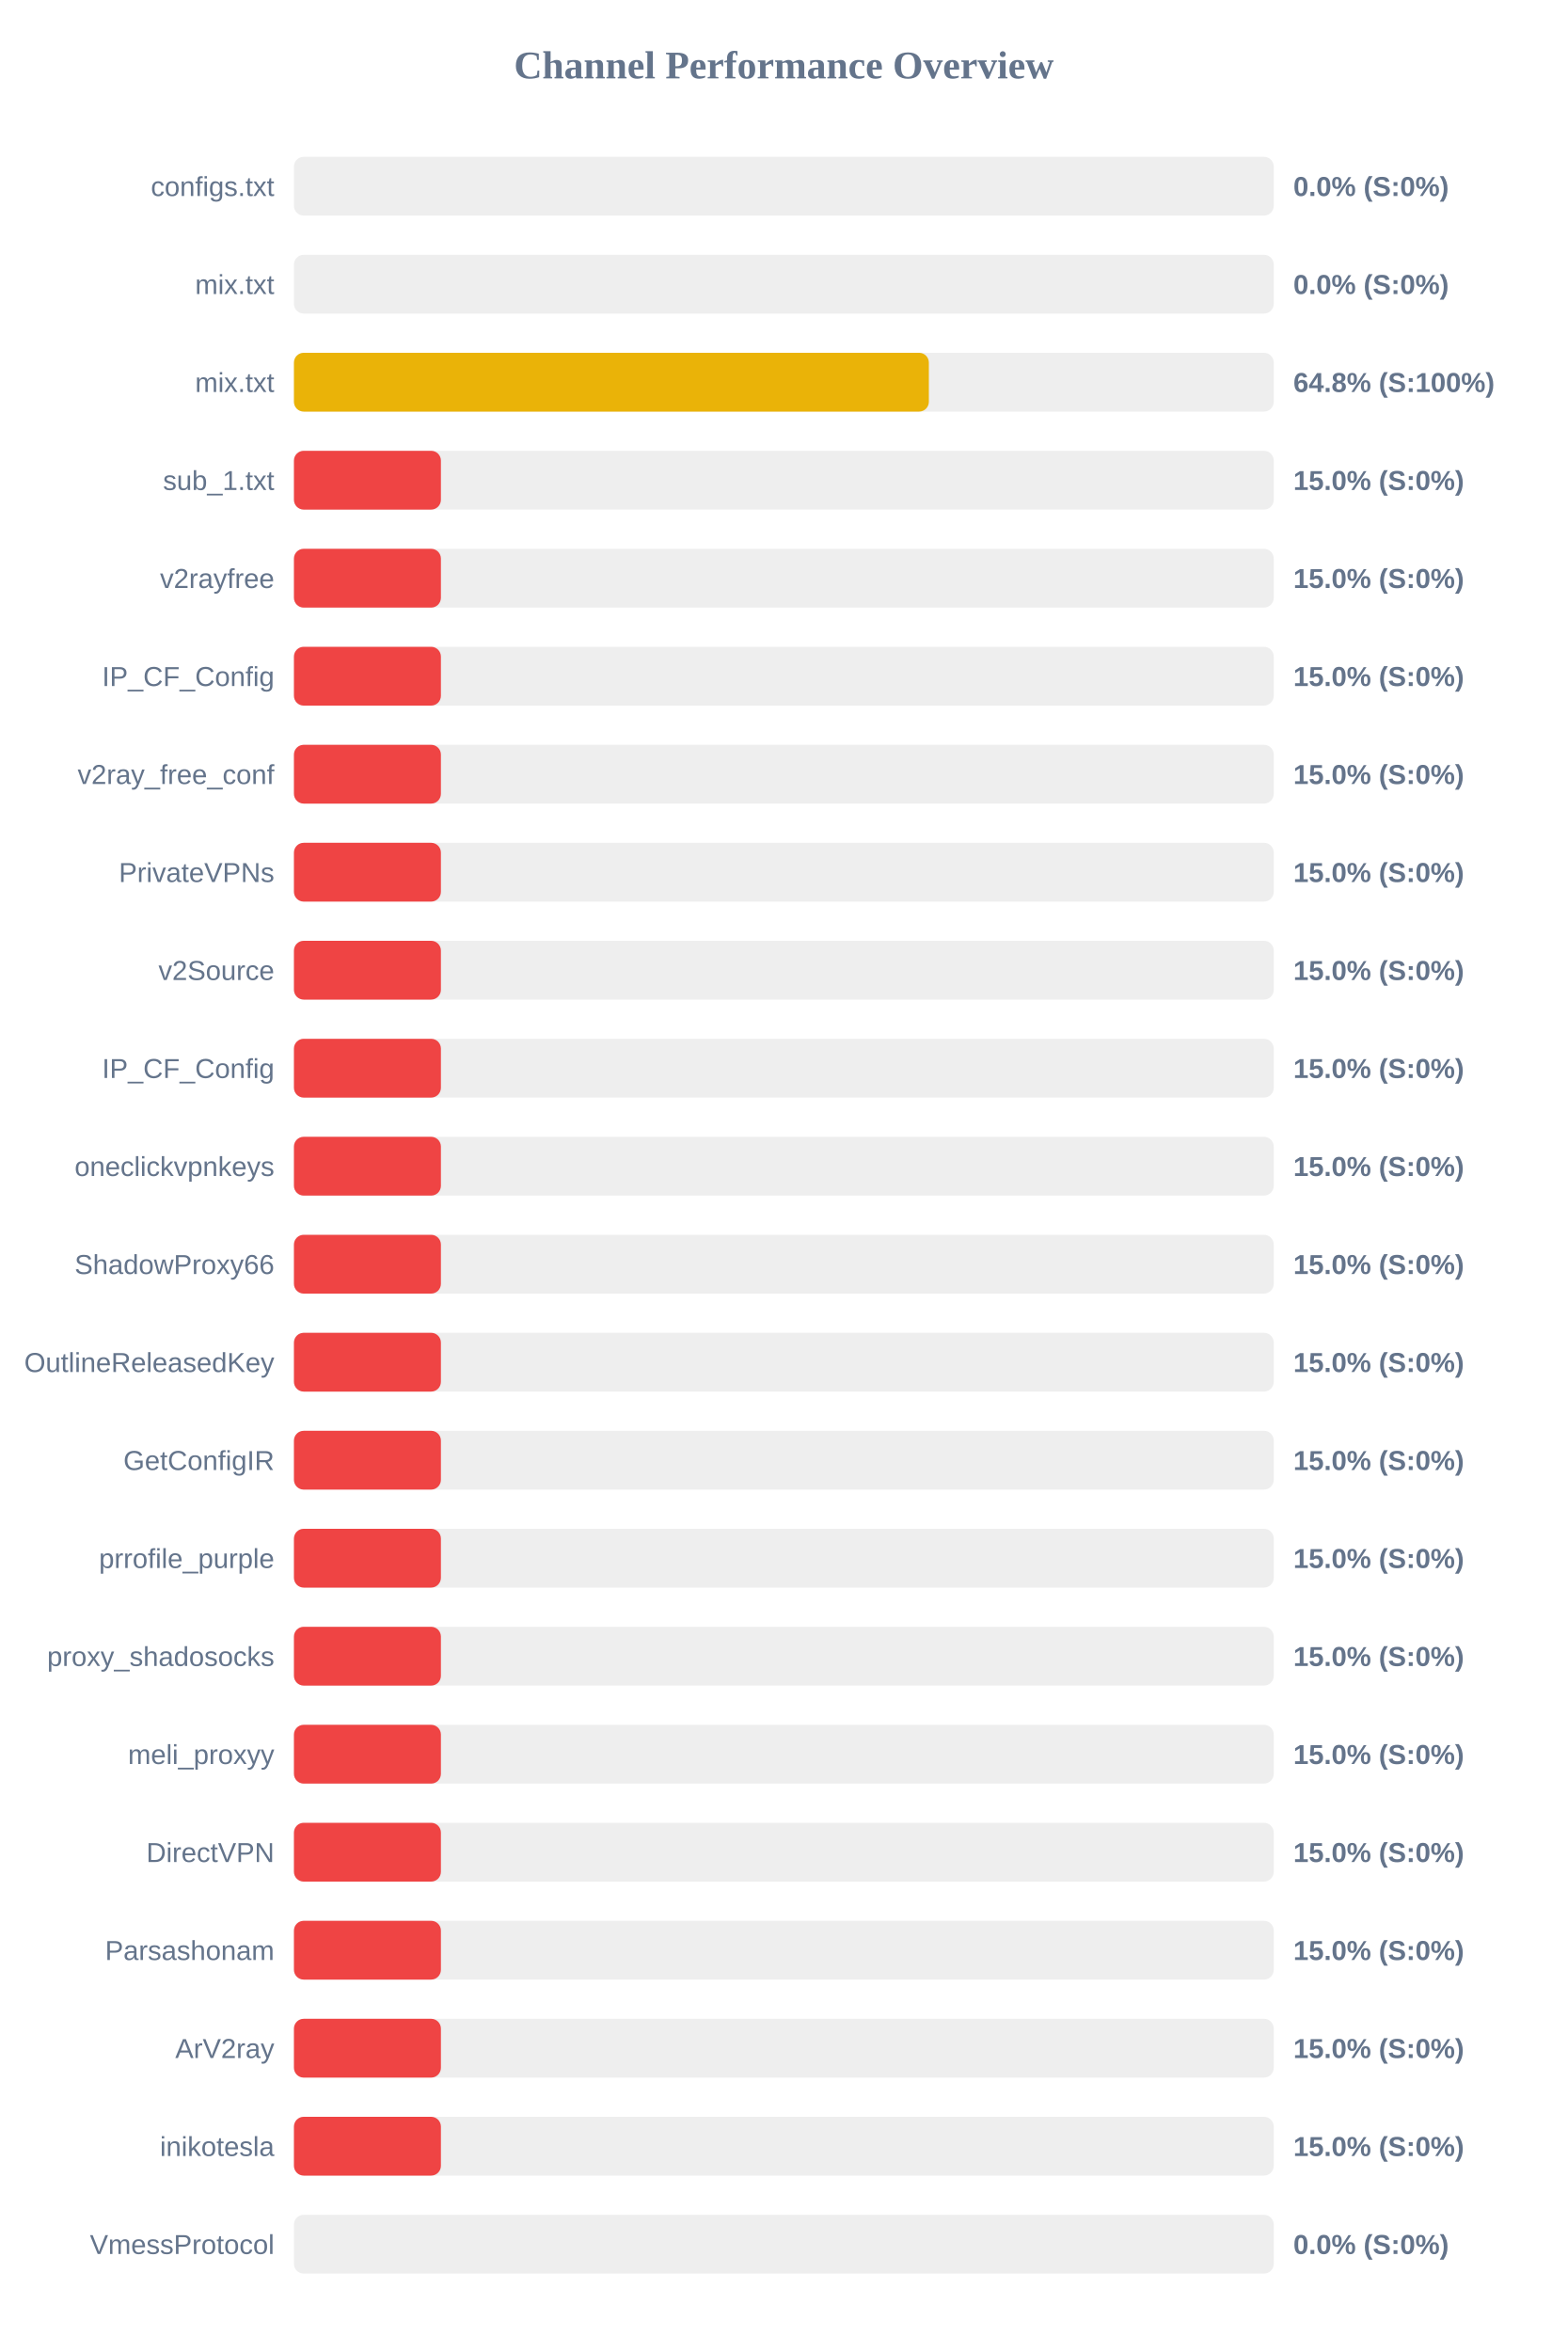
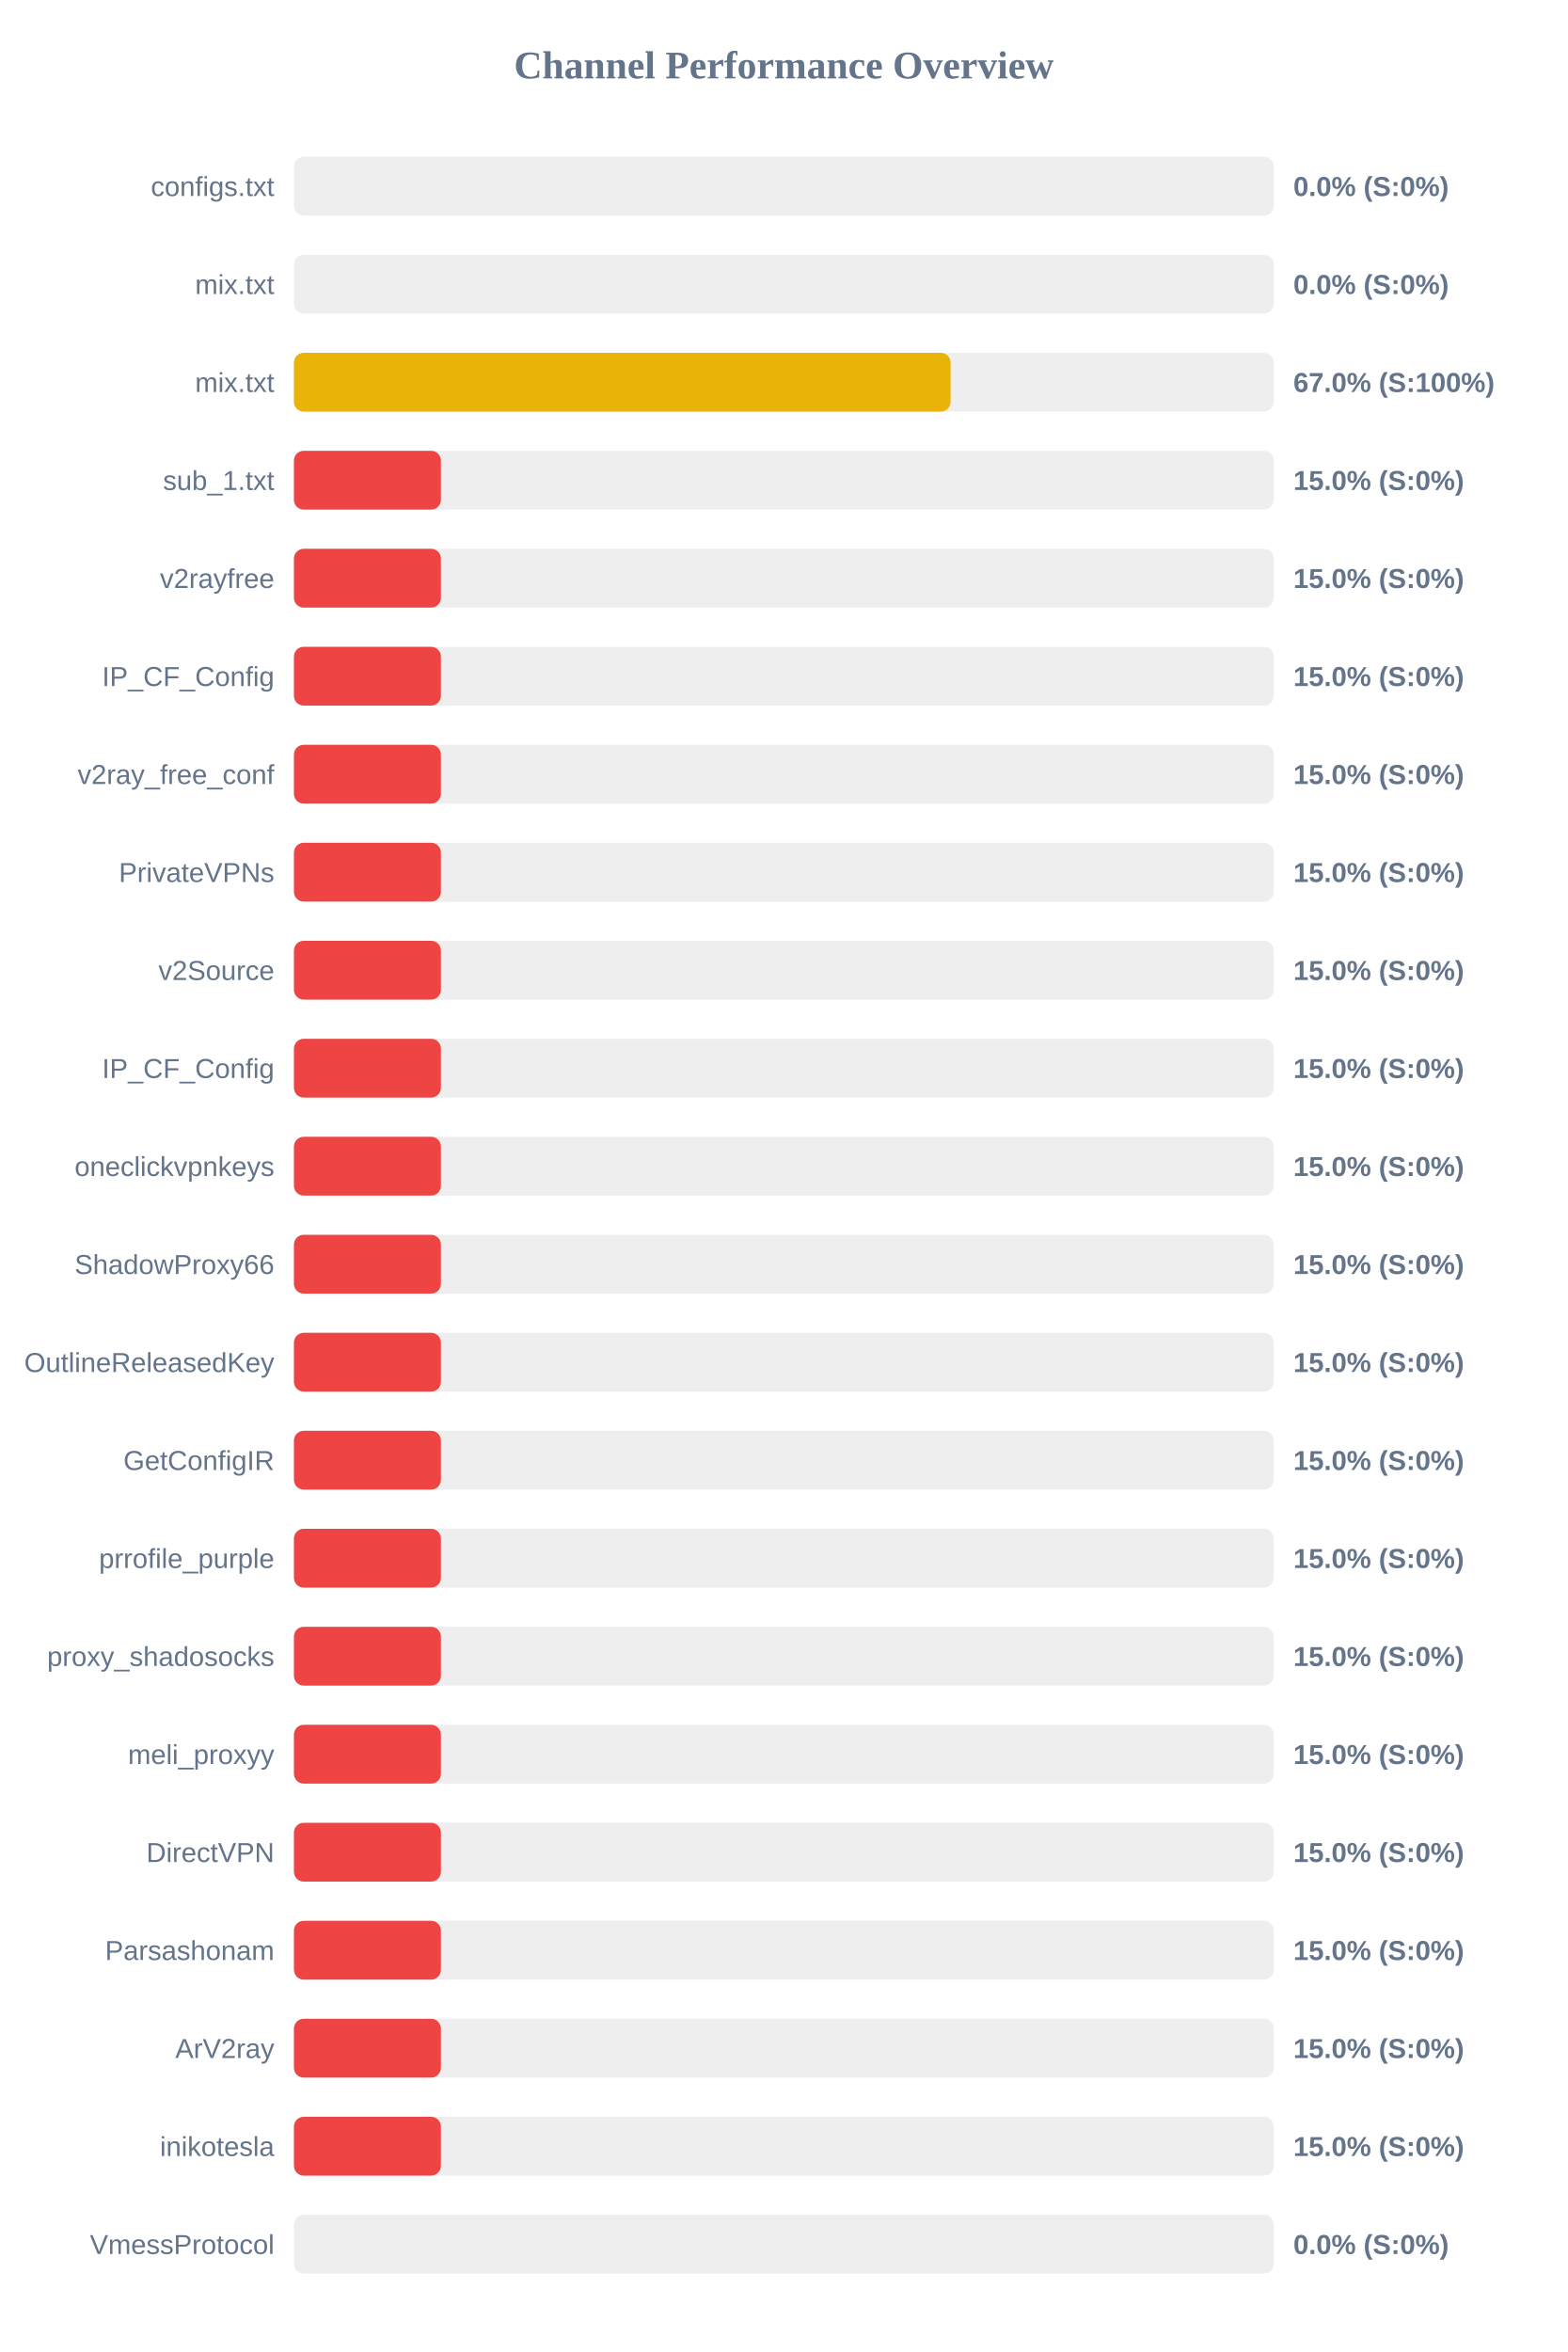
<svg xmlns="http://www.w3.org/2000/svg" width="800" height="1200" version="1.1">
  <style>
        .row { font: 14px Arial; fill: #64748b; }
        .score { font: bold 14px Arial; fill: #64748b; }
    </style>
  <text x="400" y="40" text-anchor="middle" font-size="20px" font-weight="bold" fill="#64748b">Channel Performance Overview</text>
  <rect x="150" y="80" width="500" height="30" fill="#eee" rx="5" />
  <rect x="150" y="80" width="0.0" height="30" fill="#ef4444" rx="5" />
  <text x="140" y="100" text-anchor="end" class="row">configs.txt</text>
  <text x="660" y="100" text-anchor="start" class="score">0.0% (S:0%)</text>
  <rect x="150" y="130" width="500" height="30" fill="#eee" rx="5" />
  <rect x="150" y="130" width="0.0" height="30" fill="#ef4444" rx="5" />
  <text x="140" y="150" text-anchor="end" class="row">mix.txt</text>
  <text x="660" y="150" text-anchor="start" class="score">0.0% (S:0%)</text>
  <rect x="150" y="180" width="500" height="30" fill="#eee" rx="5" />
-   <rect x="150" y="180" width="324.0" height="30" fill="#eab308" rx="5" />
+   <rect x="150" y="180" width="335.1" height="30" fill="#eab308" rx="5" />
  <text x="140" y="200" text-anchor="end" class="row">mix.txt</text>
-   <text x="660" y="200" text-anchor="start" class="score">64.8% (S:100%)</text>
+   <text x="660" y="200" text-anchor="start" class="score">67.0% (S:100%)</text>
  <rect x="150" y="230" width="500" height="30" fill="#eee" rx="5" />
  <rect x="150" y="230" width="75.0" height="30" fill="#ef4444" rx="5" />
  <text x="140" y="250" text-anchor="end" class="row">sub_1.txt</text>
  <text x="660" y="250" text-anchor="start" class="score">15.0% (S:0%)</text>
  <rect x="150" y="280" width="500" height="30" fill="#eee" rx="5" />
  <rect x="150" y="280" width="75.0" height="30" fill="#ef4444" rx="5" />
  <text x="140" y="300" text-anchor="end" class="row">v2rayfree</text>
  <text x="660" y="300" text-anchor="start" class="score">15.0% (S:0%)</text>
  <rect x="150" y="330" width="500" height="30" fill="#eee" rx="5" />
  <rect x="150" y="330" width="75.0" height="30" fill="#ef4444" rx="5" />
  <text x="140" y="350" text-anchor="end" class="row">IP_CF_Config</text>
  <text x="660" y="350" text-anchor="start" class="score">15.0% (S:0%)</text>
  <rect x="150" y="380" width="500" height="30" fill="#eee" rx="5" />
  <rect x="150" y="380" width="75.0" height="30" fill="#ef4444" rx="5" />
  <text x="140" y="400" text-anchor="end" class="row">v2ray_free_conf</text>
  <text x="660" y="400" text-anchor="start" class="score">15.0% (S:0%)</text>
  <rect x="150" y="430" width="500" height="30" fill="#eee" rx="5" />
  <rect x="150" y="430" width="75.0" height="30" fill="#ef4444" rx="5" />
  <text x="140" y="450" text-anchor="end" class="row">PrivateVPNs</text>
  <text x="660" y="450" text-anchor="start" class="score">15.0% (S:0%)</text>
  <rect x="150" y="480" width="500" height="30" fill="#eee" rx="5" />
  <rect x="150" y="480" width="75.0" height="30" fill="#ef4444" rx="5" />
  <text x="140" y="500" text-anchor="end" class="row">v2Source</text>
  <text x="660" y="500" text-anchor="start" class="score">15.0% (S:0%)</text>
  <rect x="150" y="530" width="500" height="30" fill="#eee" rx="5" />
  <rect x="150" y="530" width="75.0" height="30" fill="#ef4444" rx="5" />
  <text x="140" y="550" text-anchor="end" class="row">IP_CF_Config</text>
  <text x="660" y="550" text-anchor="start" class="score">15.0% (S:0%)</text>
  <rect x="150" y="580" width="500" height="30" fill="#eee" rx="5" />
  <rect x="150" y="580" width="75.0" height="30" fill="#ef4444" rx="5" />
  <text x="140" y="600" text-anchor="end" class="row">oneclickvpnkeys</text>
  <text x="660" y="600" text-anchor="start" class="score">15.0% (S:0%)</text>
  <rect x="150" y="630" width="500" height="30" fill="#eee" rx="5" />
  <rect x="150" y="630" width="75.0" height="30" fill="#ef4444" rx="5" />
  <text x="140" y="650" text-anchor="end" class="row">ShadowProxy66</text>
  <text x="660" y="650" text-anchor="start" class="score">15.0% (S:0%)</text>
  <rect x="150" y="680" width="500" height="30" fill="#eee" rx="5" />
  <rect x="150" y="680" width="75.0" height="30" fill="#ef4444" rx="5" />
  <text x="140" y="700" text-anchor="end" class="row">OutlineReleasedKey</text>
  <text x="660" y="700" text-anchor="start" class="score">15.0% (S:0%)</text>
  <rect x="150" y="730" width="500" height="30" fill="#eee" rx="5" />
  <rect x="150" y="730" width="75.0" height="30" fill="#ef4444" rx="5" />
  <text x="140" y="750" text-anchor="end" class="row">GetConfigIR</text>
  <text x="660" y="750" text-anchor="start" class="score">15.0% (S:0%)</text>
  <rect x="150" y="780" width="500" height="30" fill="#eee" rx="5" />
  <rect x="150" y="780" width="75.0" height="30" fill="#ef4444" rx="5" />
  <text x="140" y="800" text-anchor="end" class="row">prrofile_purple</text>
  <text x="660" y="800" text-anchor="start" class="score">15.0% (S:0%)</text>
  <rect x="150" y="830" width="500" height="30" fill="#eee" rx="5" />
  <rect x="150" y="830" width="75.0" height="30" fill="#ef4444" rx="5" />
  <text x="140" y="850" text-anchor="end" class="row">proxy_shadosocks</text>
  <text x="660" y="850" text-anchor="start" class="score">15.0% (S:0%)</text>
  <rect x="150" y="880" width="500" height="30" fill="#eee" rx="5" />
  <rect x="150" y="880" width="75.0" height="30" fill="#ef4444" rx="5" />
  <text x="140" y="900" text-anchor="end" class="row">meli_proxyy</text>
  <text x="660" y="900" text-anchor="start" class="score">15.0% (S:0%)</text>
  <rect x="150" y="930" width="500" height="30" fill="#eee" rx="5" />
  <rect x="150" y="930" width="75.0" height="30" fill="#ef4444" rx="5" />
  <text x="140" y="950" text-anchor="end" class="row">DirectVPN</text>
  <text x="660" y="950" text-anchor="start" class="score">15.0% (S:0%)</text>
  <rect x="150" y="980" width="500" height="30" fill="#eee" rx="5" />
  <rect x="150" y="980" width="75.0" height="30" fill="#ef4444" rx="5" />
  <text x="140" y="1000" text-anchor="end" class="row">Parsashonam</text>
  <text x="660" y="1000" text-anchor="start" class="score">15.0% (S:0%)</text>
  <rect x="150" y="1030" width="500" height="30" fill="#eee" rx="5" />
  <rect x="150" y="1030" width="75.0" height="30" fill="#ef4444" rx="5" />
  <text x="140" y="1050" text-anchor="end" class="row">ArV2ray</text>
  <text x="660" y="1050" text-anchor="start" class="score">15.0% (S:0%)</text>
  <rect x="150" y="1080" width="500" height="30" fill="#eee" rx="5" />
  <rect x="150" y="1080" width="75.0" height="30" fill="#ef4444" rx="5" />
  <text x="140" y="1100" text-anchor="end" class="row">inikotesla</text>
  <text x="660" y="1100" text-anchor="start" class="score">15.0% (S:0%)</text>
  <rect x="150" y="1130" width="500" height="30" fill="#eee" rx="5" />
  <rect x="150" y="1130" width="0.0" height="30" fill="#ef4444" rx="5" />
  <text x="140" y="1150" text-anchor="end" class="row">VmessProtocol</text>
  <text x="660" y="1150" text-anchor="start" class="score">0.0% (S:0%)</text>
</svg>
